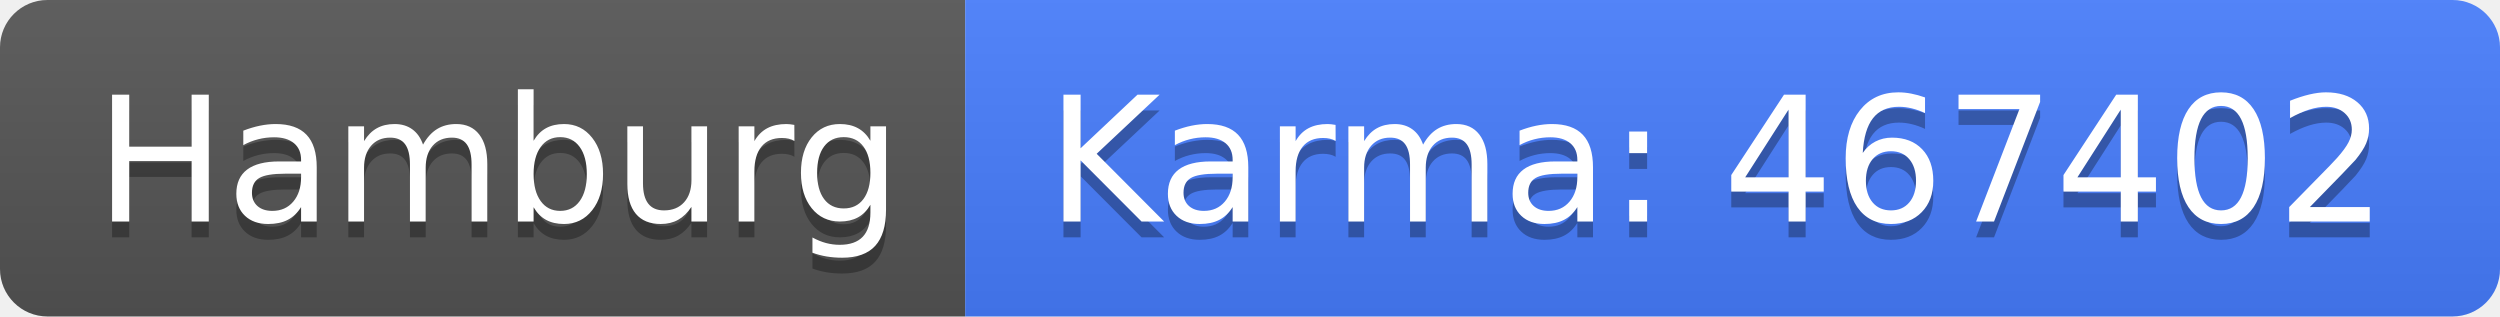
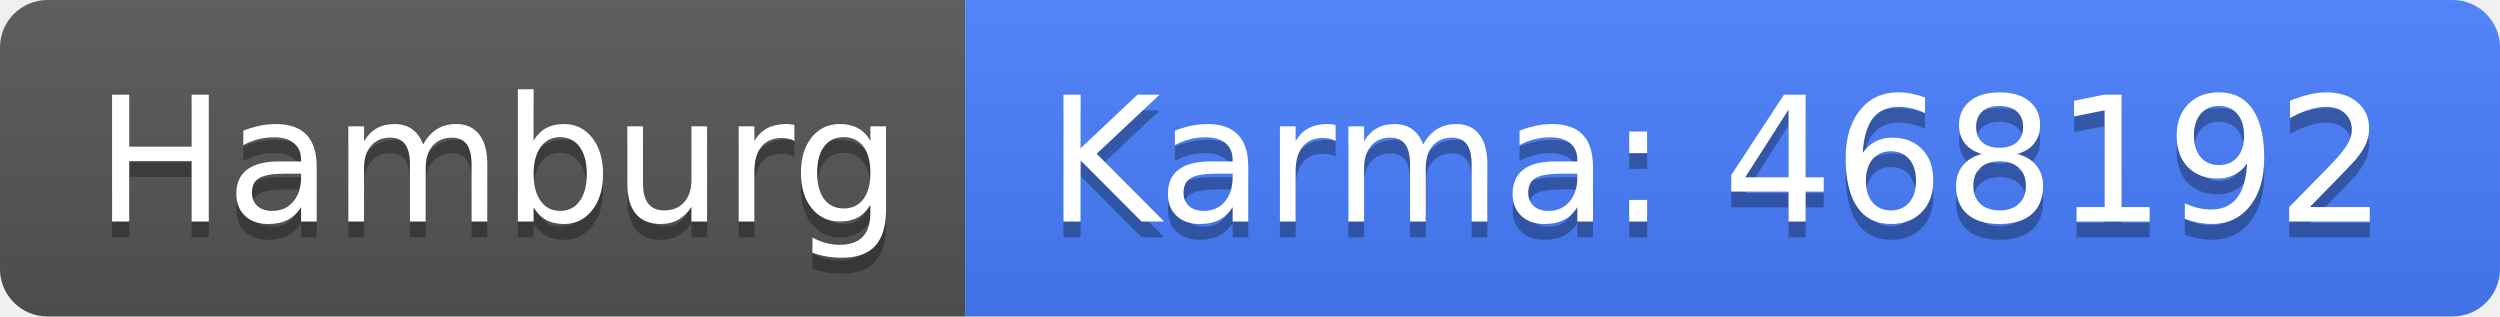
<svg xmlns="http://www.w3.org/2000/svg" width="158" height="20">
  <linearGradient id="b" x2="0" y2="100%">
    <stop offset="0" stop-color="#bbb" stop-opacity=".1" />
    <stop offset="1" stop-opacity=".1" />
  </linearGradient>
  <clipPath id="a">
    <rect width="158" height="20" rx="3" fill="#fff" />
  </clipPath>
  <g clip-path="url(#a)">
    <path fill="#555" d="M0 0h61v20H0z" />
    <path fill="#477eff" d="M61 0h97v20H61z" />
    <path fill="url(#b)" d="M0 0h158v20H0z" />
  </g>
  <g fill="#fff" text-anchor="middle" font-family="DejaVu Sans,Verdana,Geneva,sans-serif" font-size="110">
    <text x="315" y="150" fill="#010101" fill-opacity=".3" transform="scale(.1)" textLength="510">Hamburg</text>
    <text x="315" y="140" transform="scale(.1)" textLength="510">Hamburg</text>
-     <text x="1085" y="150" fill="#010101" fill-opacity=".3" transform="scale(.1)" textLength="870">Karma: 467402</text>
-     <text x="1085" y="140" transform="scale(.1)" textLength="870">Karma: 467402</text>
+     <text x="1085" y="150" fill="#010101" fill-opacity=".3" transform="scale(.1)" textLength="870">Karma: 468192</text>
+     <text x="1085" y="140" transform="scale(.1)" textLength="870">Karma: 468192</text>
  </g>
</svg>
